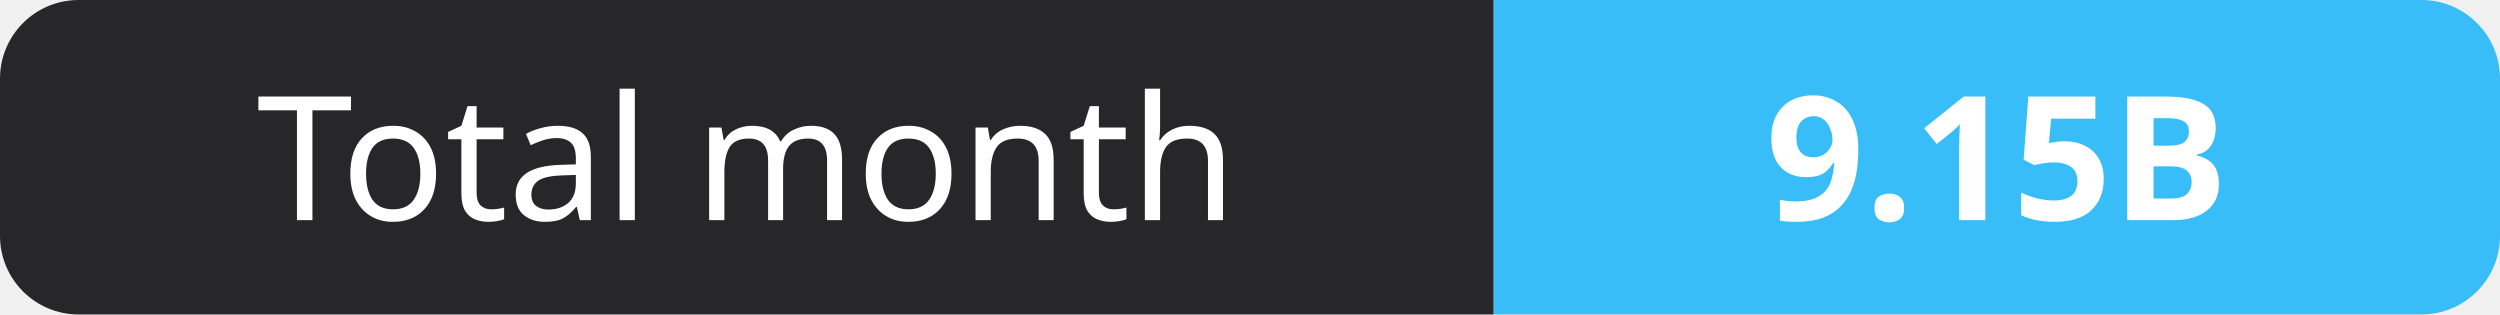
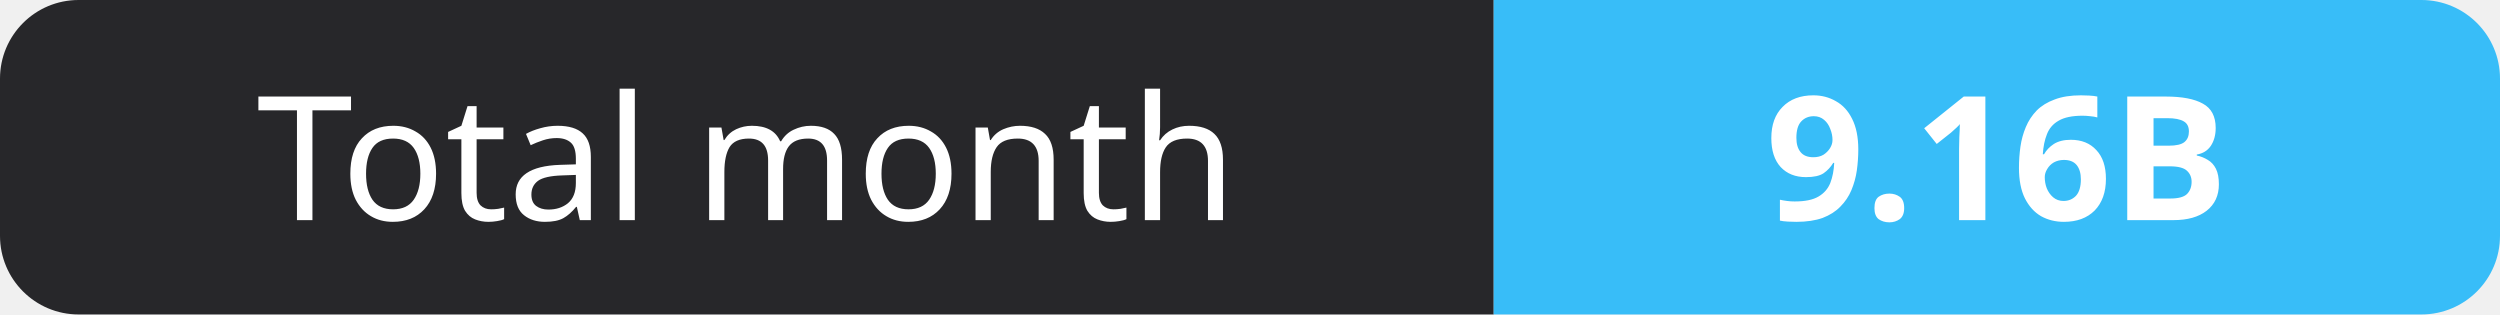
- <svg xmlns="http://www.w3.org/2000/svg" width="159" height="20" role="img" aria-label="Total month: 9.15B">
+ <svg xmlns="http://www.w3.org/2000/svg" width="159" height="20" role="img" aria-label="Total month: 9.16B">
  <clipPath id="r">
    <rect width="159" height="20" rx="5" fill="#fff" />
  </clipPath>
  <g clip-path="url(#r)">
    <rect width="95" height="20" fill="#27272a" />
    <rect x="95" width="64" height="20" fill="#38bdf8" />
  </g>
  <g fill="#fff" text-anchor="middle" font-family="Verdana,Geneva,sans-serif" font-size="11">
    <text x="47.5" y="14">Total month</text>
-     <text x="127.0" y="14" font-weight="700">9.15B</text>
+     <text x="127.0" y="14" font-weight="700">9.16B</text>
  </g>
</svg>
